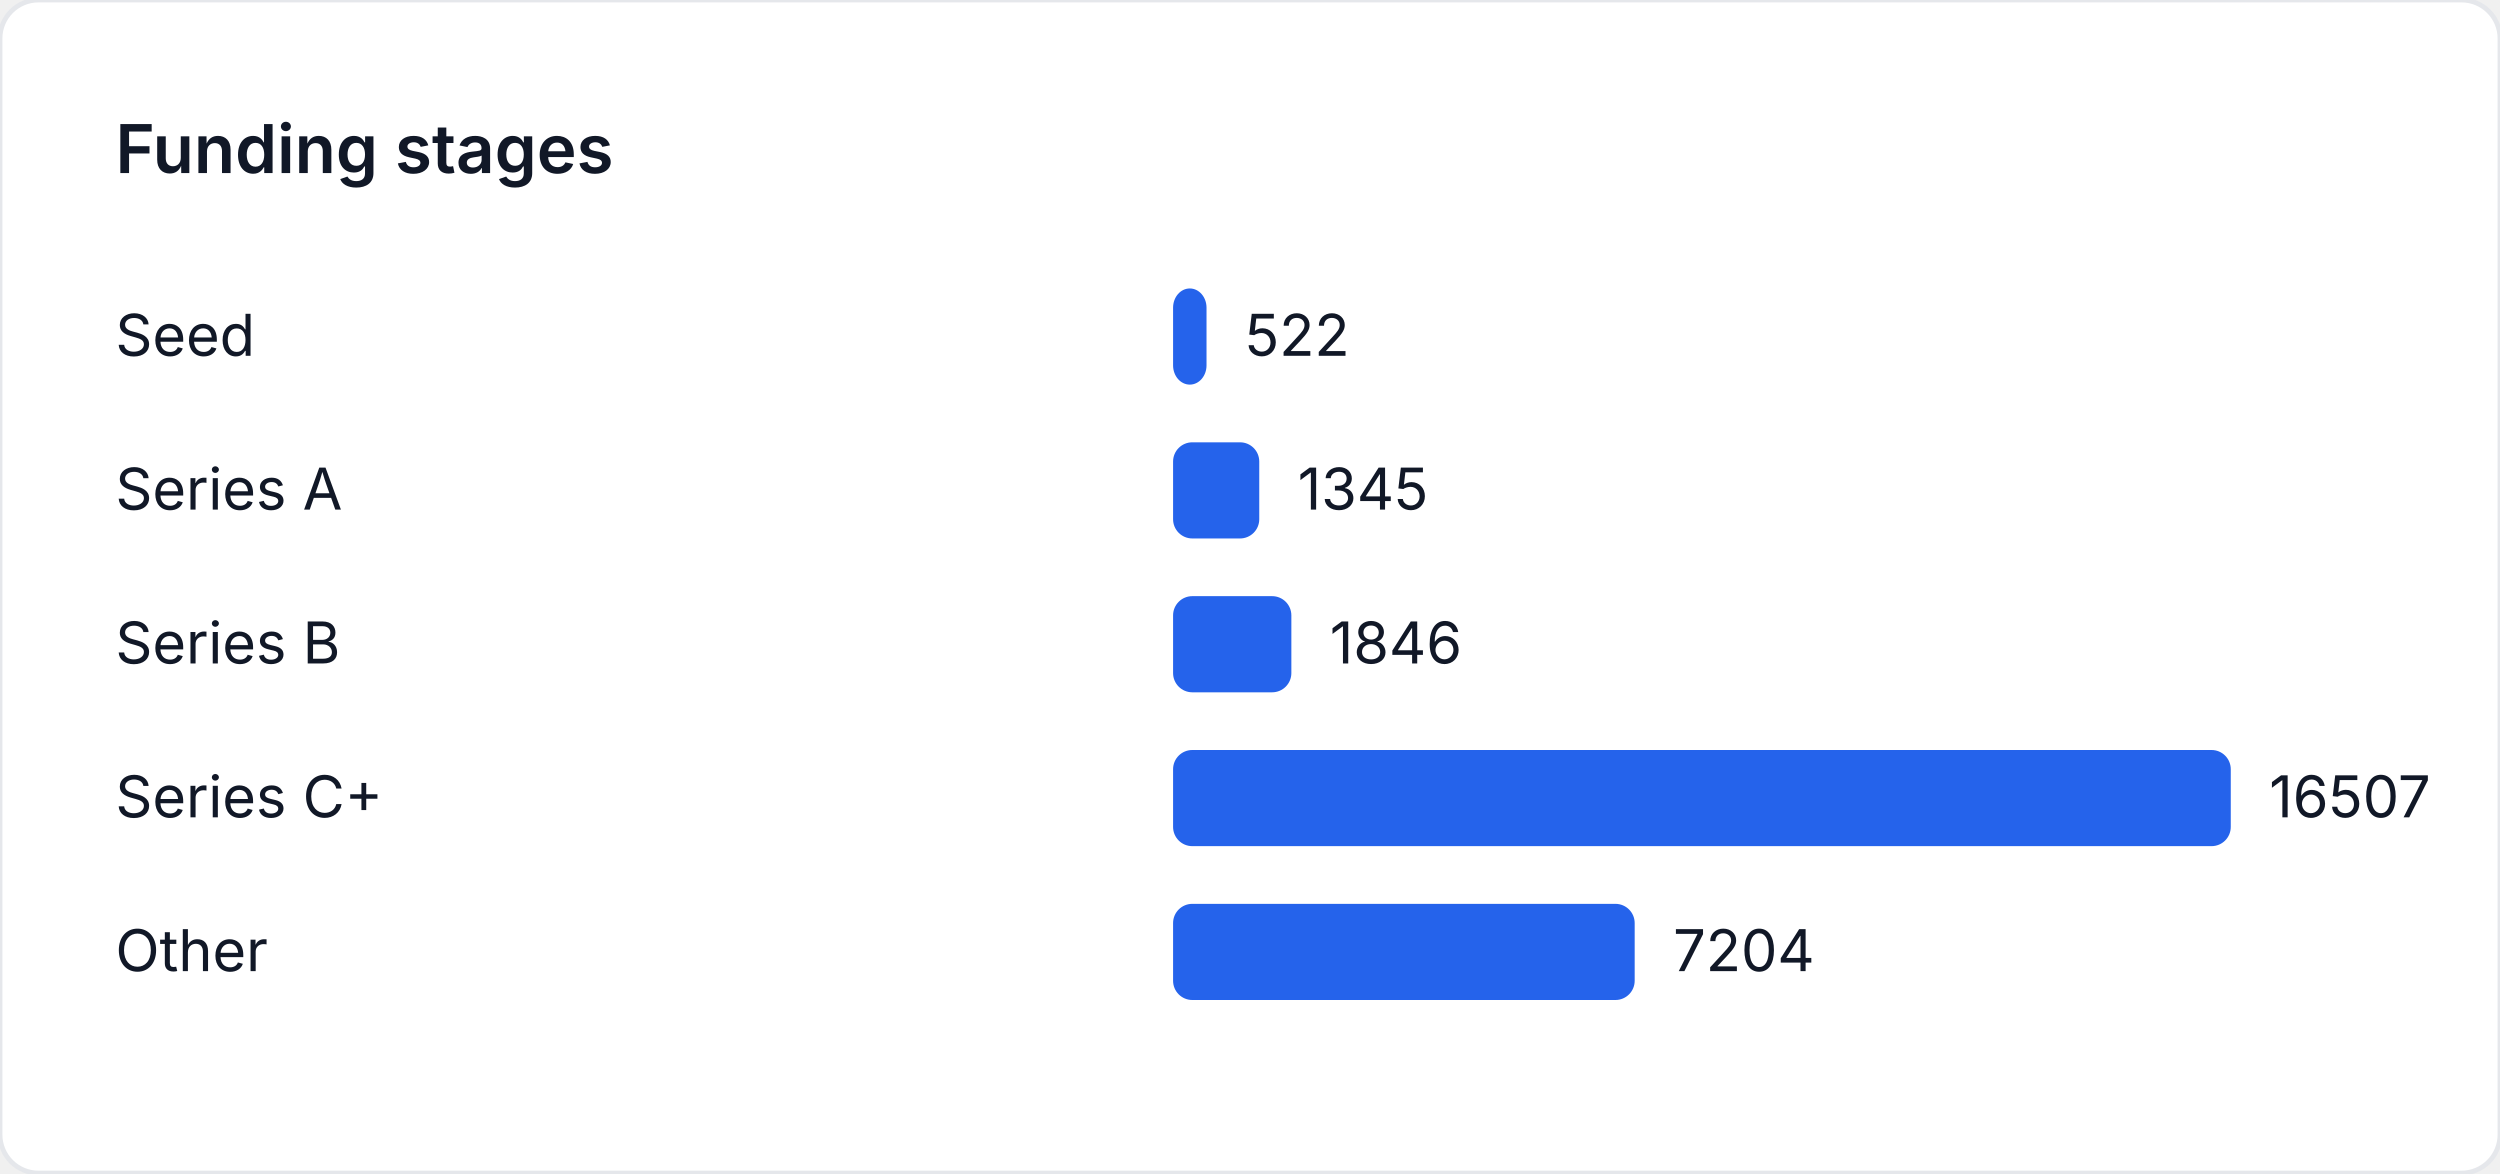
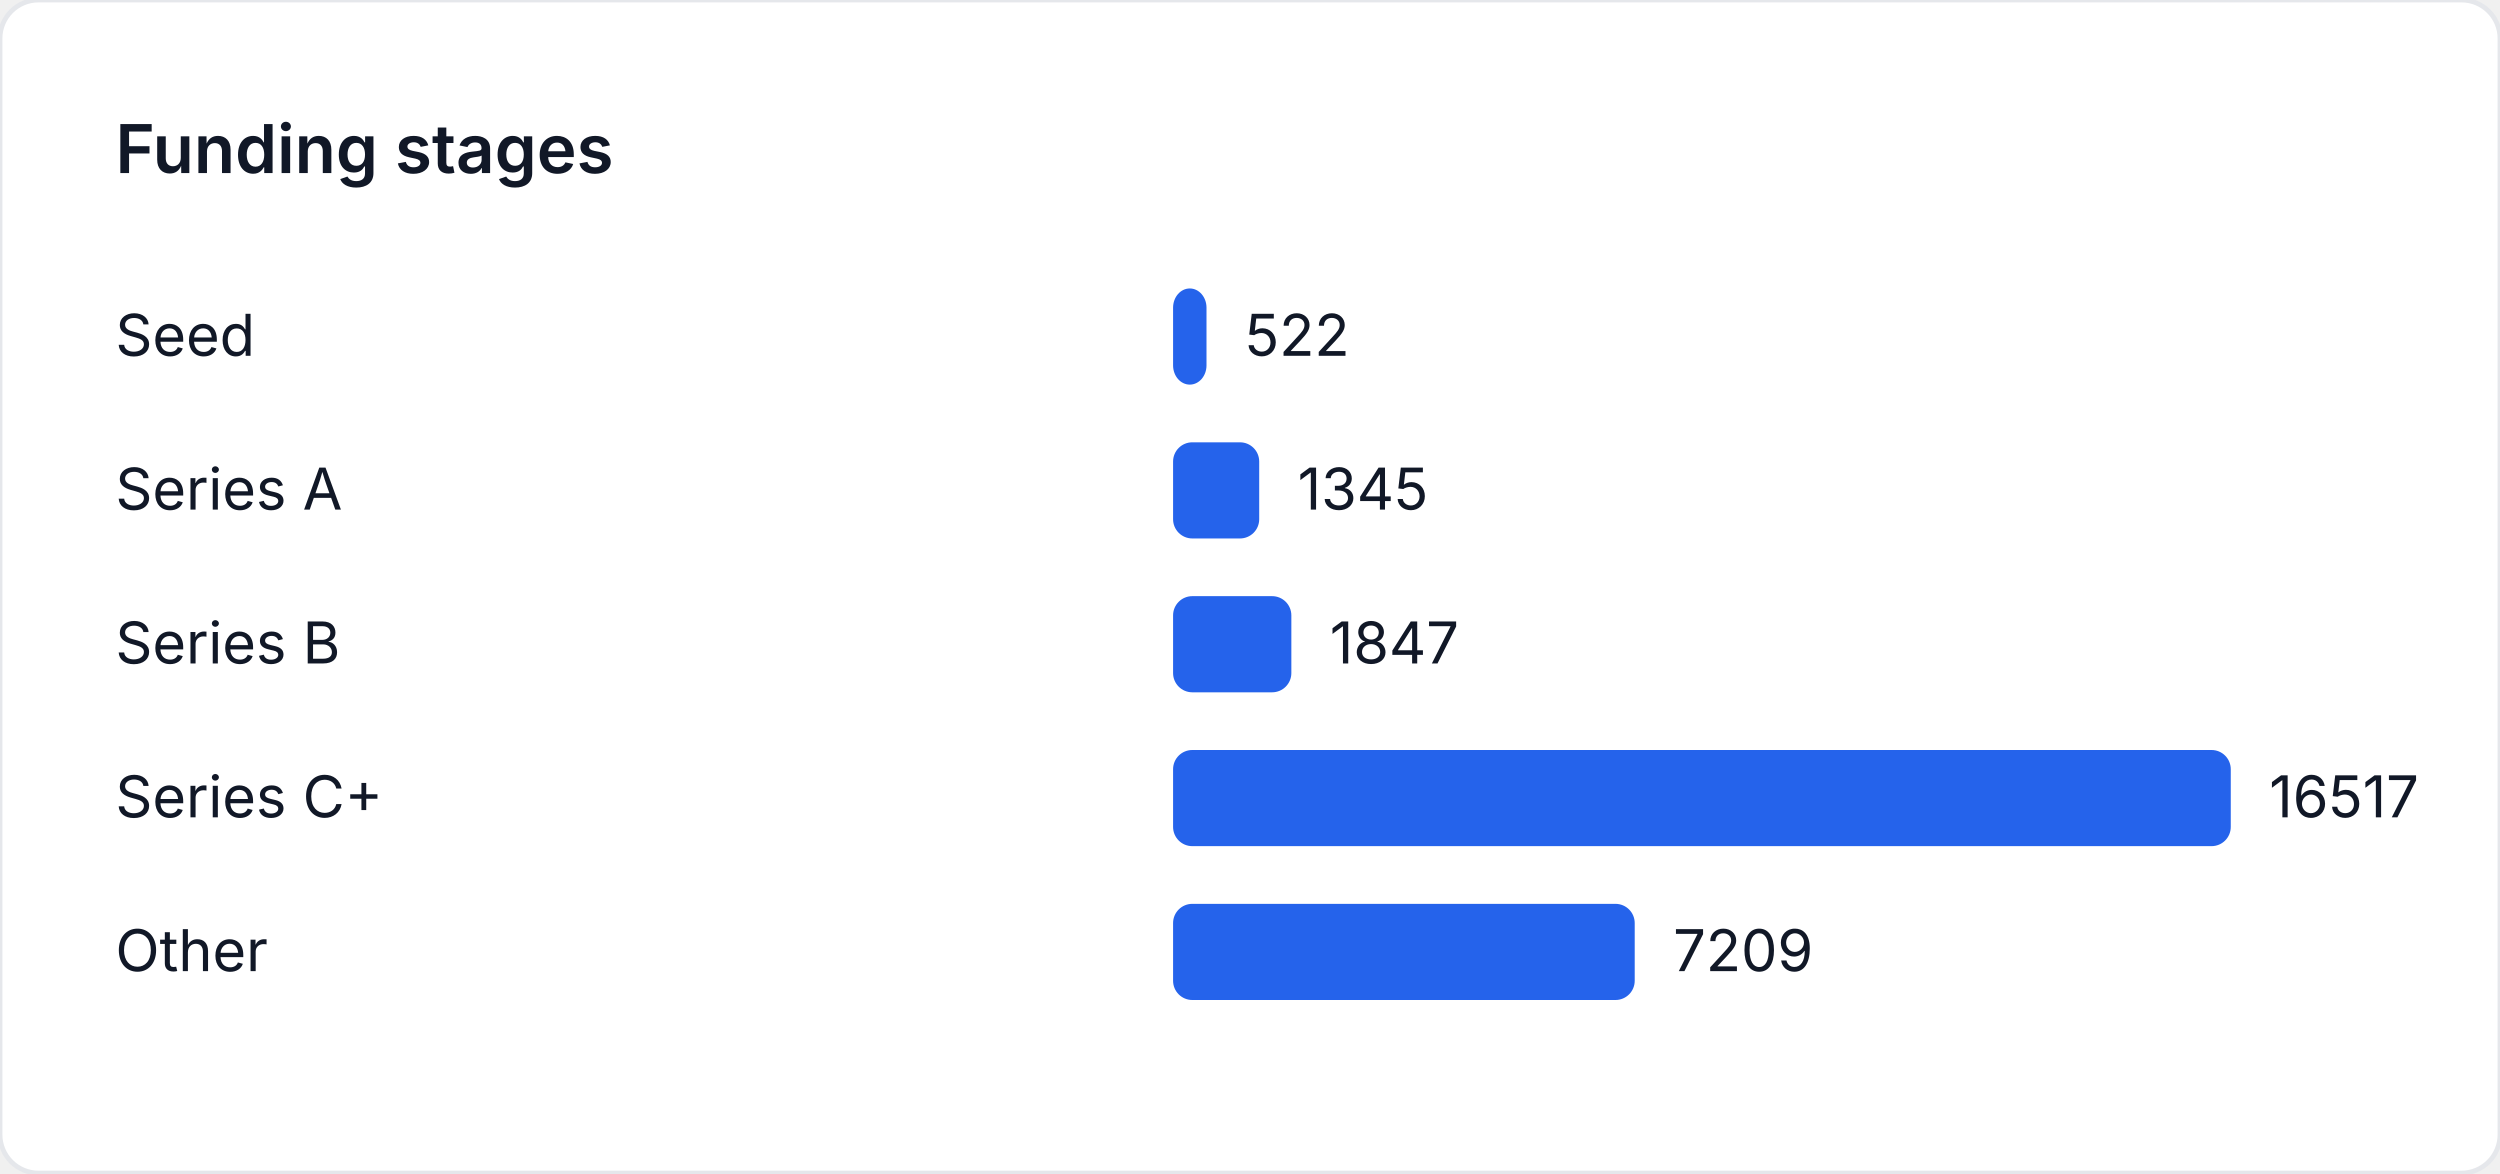
<svg xmlns="http://www.w3.org/2000/svg" width="520" height="244" viewBox="0 0 520 244" role="img" aria-label="Funding stages">
  <style>
    text { font-family: "Inter", "Segoe UI", sans-serif; font-size: 12px; fill: #111827; }
    .title { font-size: 14px; font-weight: 600; }
  </style>
  <rect width="520" height="244" fill="#ffffff" rx="8" ry="8" stroke="#e5e7eb" />
  <text class="title" x="24" y="36">Funding stages</text>
  <text x="24" y="74">Seed</text>
-   <rect x="244" y="60" width="6.957" height="20" fill="#2563eb" rx="4" />
-   <text x="258.957" y="74">522</text>
+   <rect x="244" y="60" width="6.953" height="20" fill="#2563eb" rx="4" />
+   <text x="258.953" y="74">522</text>
  <text x="24" y="106">Series A</text>
-   <rect x="244" y="92" width="17.926" height="20" fill="#2563eb" rx="4" />
-   <text x="269.926" y="106">1345</text>
+   <rect x="244" y="92" width="17.915" height="20" fill="#2563eb" rx="4" />
+   <text x="269.915" y="106">1345</text>
  <text x="24" y="138">Series B</text>
-   <rect x="244" y="124" width="24.603" height="20" fill="#2563eb" rx="4" />
-   <text x="276.603" y="138">1846</text>
+   <rect x="244" y="124" width="24.601" height="20" fill="#2563eb" rx="4" />
+   <text x="276.601" y="138">1847</text>
  <text x="24" y="170">Series C+</text>
  <rect x="244" y="156" width="220" height="20" fill="#2563eb" rx="4" />
-   <text x="472" y="170">16507</text>
+   <text x="472" y="170">16517</text>
  <text x="24" y="202">Other</text>
-   <rect x="244" y="188" width="96.013" height="20" fill="#2563eb" rx="4" />
-   <text x="348.013" y="202">7204</text>
+   <rect x="244" y="188" width="96.021" height="20" fill="#2563eb" rx="4" />
+   <text x="348.021" y="202">7209</text>
</svg>
